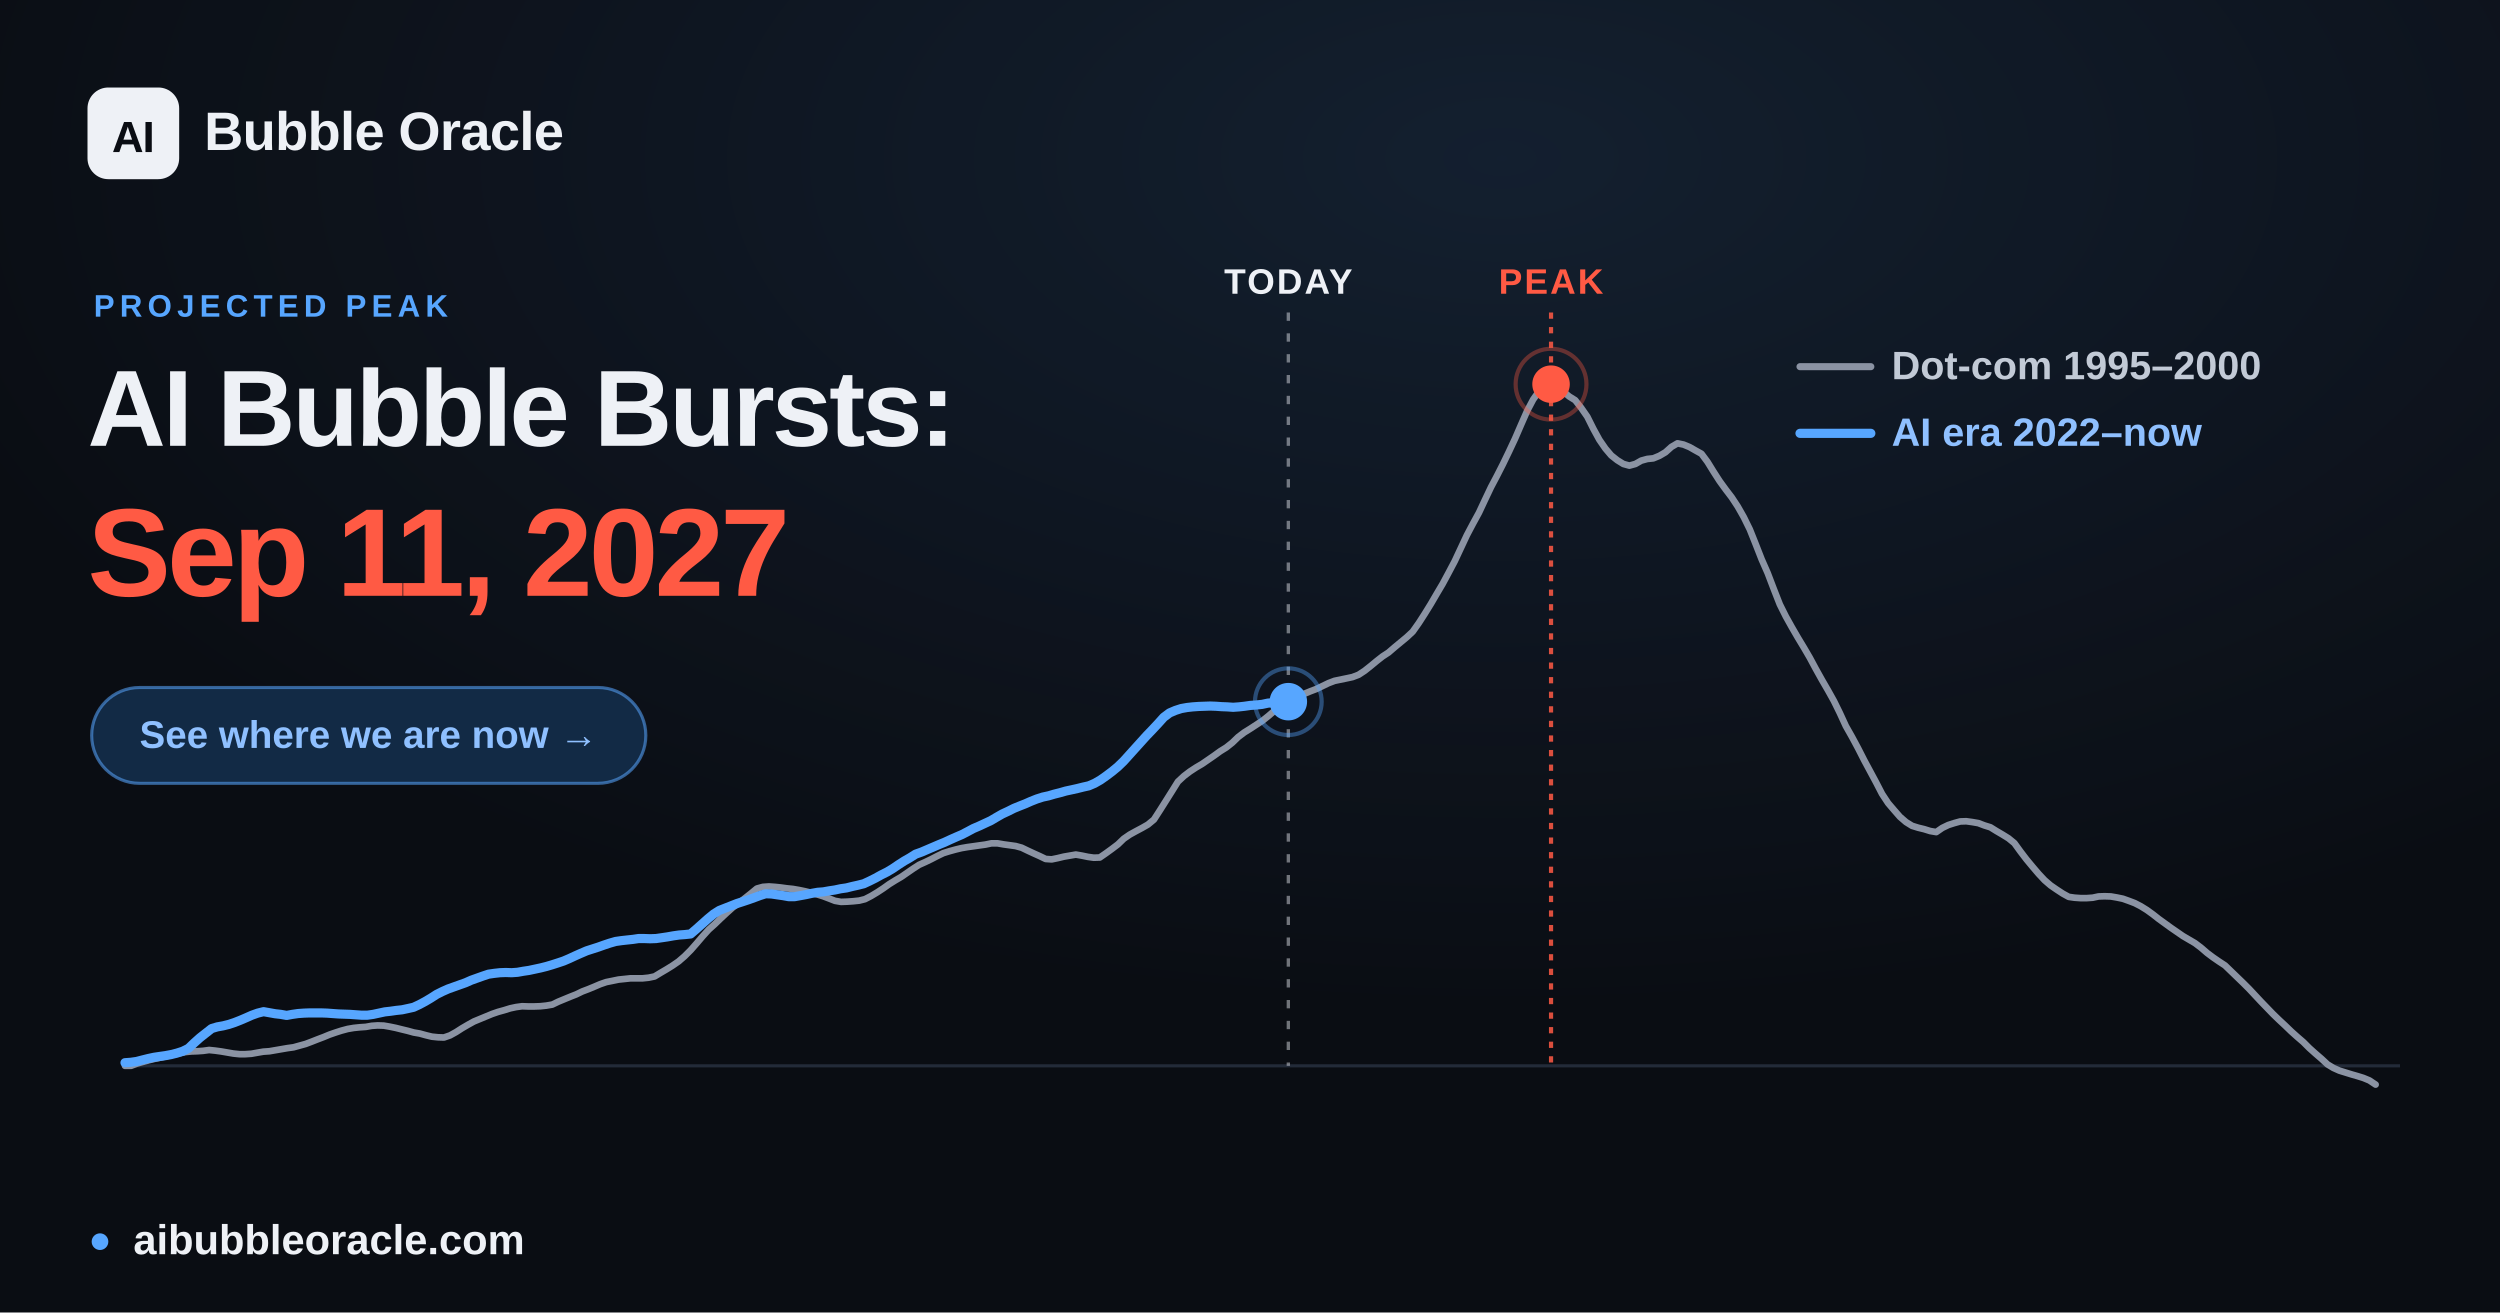
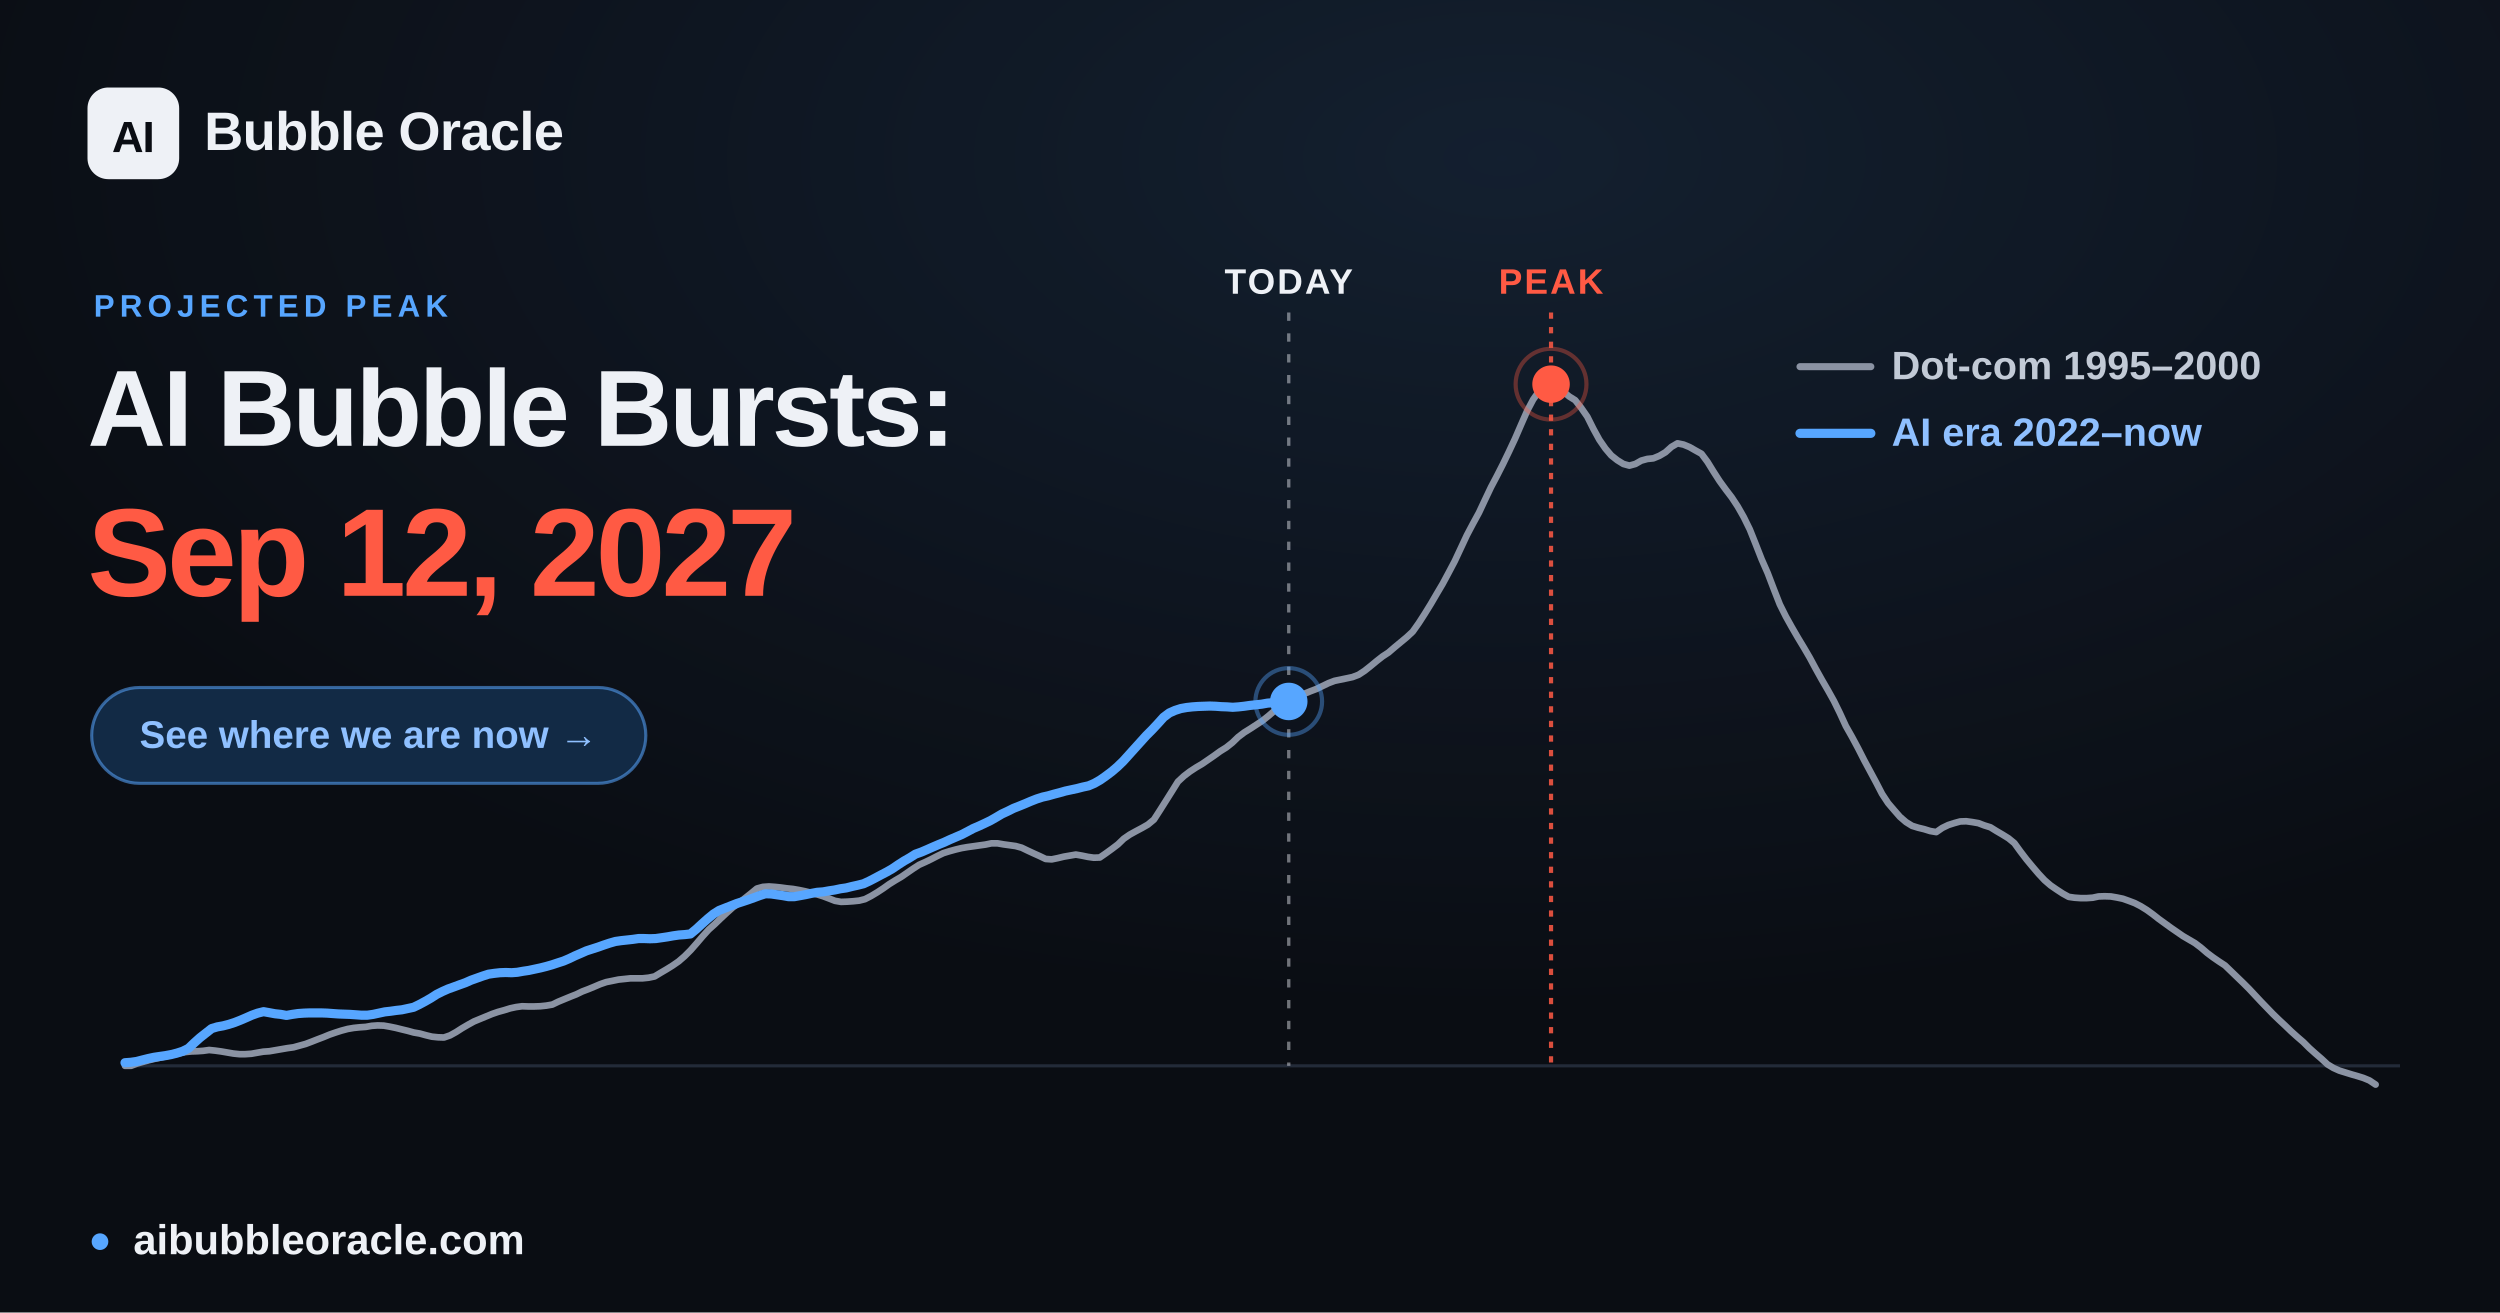
<svg xmlns="http://www.w3.org/2000/svg" width="1200" height="630" viewBox="0 0 1200 630" font-family="Arial, 'Liberation Sans', 'DejaVu Sans', sans-serif">
  <defs>
    <radialGradient id="glow" cx="60%" cy="12%" r="65%">
      <stop offset="0" stop-color="#57a6ff" stop-opacity="0.12" />
      <stop offset="1" stop-color="#57a6ff" stop-opacity="0" />
    </radialGradient>
  </defs>
  <rect width="1200" height="630" fill="#0a0d13" />
  <rect width="1200" height="630" fill="url(#glow)" />
  <line x1="60.0" y1="511.6" x2="1152.0" y2="511.6" stroke="#232b39" stroke-width="1.5" />
-   <line x1="618.4" y1="150" x2="618.4" y2="511.6" stroke="#eef1f6" stroke-opacity="0.45" stroke-width="1.6" stroke-dasharray="4 6" />
-   <text x="618.4" y="141" text-anchor="middle" font-size="17" font-weight="700" fill="#eef1f6" letter-spacing="1">TODAY</text>
+   <line x1="618.6" y1="150" x2="618.6" y2="511.6" stroke="#eef1f6" stroke-opacity="0.45" stroke-width="1.6" stroke-dasharray="4 6" />
+   <text x="618.6" y="141" text-anchor="middle" font-size="17" font-weight="700" fill="#eef1f6" letter-spacing="1">TODAY</text>
  <line x1="744.5" y1="150" x2="744.5" y2="511.6" stroke="#ff5a44" stroke-opacity="0.85" stroke-width="2" stroke-dasharray="3 4" />
  <text x="744.5" y="141" text-anchor="middle" font-size="17" font-weight="700" fill="#ff5a44" letter-spacing="1">PEAK</text>
  <polyline points="60.0,511.6 62.9,511.6 65.8,510.5 68.6,509.7 71.5,508.9 74.4,508.2 77.3,507.6 80.3,506.9 83.1,506.2 86.0,505.6 88.9,505.0 91.8,504.7 94.6,504.6 97.5,504.4 100.4,504.0 103.3,504.3 106.2,504.7 109.1,505.2 112.0,505.7 114.9,506.0 117.8,506.0 120.7,505.8 123.5,505.3 126.4,504.8 129.3,504.6 132.2,504.1 135.1,503.6 138.0,503.1 140.9,502.7 143.8,501.9 146.7,501.1 149.6,500.0 152.4,498.9 155.3,497.8 158.2,496.6 161.1,495.6 163.9,494.7 166.9,493.9 169.8,493.4 172.7,493.1 175.6,492.9 178.4,492.4 181.3,492.2 184.2,492.3 187.1,492.8 190.0,493.4 192.8,494.1 195.7,494.8 198.6,495.6 201.5,496.1 204.4,496.9 207.3,497.6 210.2,497.9 213.1,498.0 216.0,497.0 218.9,495.4 221.7,493.6 224.6,491.9 227.5,490.3 230.4,489.1 233.3,487.9 236.2,486.7 239.1,485.7 242.0,484.9 244.9,484.0 247.7,483.4 250.6,483.0 253.5,483.1 256.4,483.1 259.3,483.0 262.2,482.7 265.1,482.2 268.0,480.8 270.9,479.6 273.8,478.4 276.6,477.3 279.5,475.9 282.4,474.8 285.3,473.6 288.1,472.4 291.0,471.4 294.0,470.8 296.9,470.2 299.8,469.9 302.6,469.6 305.5,469.6 308.4,469.6 311.3,469.3 314.2,468.7 317.0,467.0 319.9,465.3 322.8,463.5 325.7,461.5 328.6,459.0 331.5,456.1 334.4,452.8 337.3,449.4 340.2,446.2 343.1,443.6 345.9,440.9 348.8,438.2 351.7,435.6 354.6,433.5 357.5,431.2 360.4,428.9 363.3,426.5 366.2,425.7 369.1,425.5 371.9,425.7 374.8,426.0 377.7,426.4 380.6,426.7 383.5,427.2 386.4,427.8 389.3,428.5 392.2,429.3 395.1,430.2 398.0,431.3 400.8,432.4 403.7,432.9 406.6,432.8 409.5,432.6 412.4,432.3 415.2,431.6 418.1,430.1 421.1,428.3 424.0,426.4 426.8,424.4 429.7,422.6 432.6,420.9 435.5,418.9 438.4,416.9 441.2,415.1 444.1,413.8 447.0,412.4 449.9,410.9 452.8,409.5 455.7,408.6 458.6,407.8 461.5,407.1 464.4,406.6 467.3,406.2 470.1,405.8 473.0,405.4 475.9,404.8 478.8,404.8 481.7,405.3 484.6,405.7 487.5,406.1 490.4,406.9 493.3,408.3 496.1,409.6 499.0,410.9 501.9,412.3 504.8,412.5 507.7,411.9 510.6,411.2 513.5,410.7 516.4,410.2 519.3,410.7 522.2,411.3 525.0,411.7 527.9,411.6 530.8,409.6 533.7,407.5 536.6,405.3 539.4,402.6 542.3,400.6 545.2,399.0 548.2,397.4 551.0,395.8 553.9,393.4 556.8,388.9 559.7,384.3 562.6,379.7 565.4,375.2 568.3,372.5 571.2,370.3 574.1,368.4 577.0,366.7 579.9,364.7 582.8,362.7 585.7,360.6 588.6,358.8 591.5,356.5 594.3,353.8 597.2,351.6 600.1,349.8 603.0,347.9 605.9,346.0 608.8,343.7 611.7,341.2 614.6,338.8 617.5,337.2 620.3,335.9 623.2,334.6 626.1,333.0 629.0,331.8 631.9,330.7 634.8,329.3 637.7,327.9 640.6,326.8 643.5,326.2 646.4,325.6 649.2,325.0 652.1,323.9 655.0,322.0 657.9,319.7 660.8,317.3 663.6,315.1 666.5,313.2 669.4,310.7 672.3,308.3 675.2,305.9 678.1,303.2 681.0,299.1 683.9,294.6 686.8,289.9 689.6,285.1 692.5,280.2 695.4,274.8 698.3,269.3 701.2,263.1 704.1,256.9 707.0,251.4 709.9,246.1 712.8,239.9 715.7,233.8 718.5,228.5 721.4,222.8 724.3,216.8 727.2,210.6 730.1,203.9 733.0,197.3 735.9,191.8 738.8,187.7 741.7,184.7 744.5,184.4 747.4,185.6 750.3,187.9 753.2,190.3 756.1,192.1 758.9,195.7 761.9,200.0 764.8,205.8 767.7,211.1 770.6,215.3 773.4,218.6 776.3,220.9 779.2,222.7 782.1,223.5 785.0,222.7 787.8,221.1 790.7,220.3 793.6,220.0 796.5,218.8 799.4,217.1 802.3,214.5 805.2,212.8 808.1,213.4 811.0,214.6 813.8,216.2 816.7,217.8 819.6,221.7 822.5,226.4 825.4,230.9 828.3,234.9 831.2,238.7 834.1,243.1 837.0,248.2 839.9,254.1 842.7,261.1 845.6,268.5 848.5,275.1 851.4,282.7 854.3,290.1 857.2,295.9 860.1,301.1 863.0,306.1 865.9,310.9 868.7,315.7 871.6,321.1 874.5,326.3 877.4,331.3 880.3,336.5 883.1,342.2 886.0,348.5 889.0,353.8 891.9,359.2 894.8,364.9 897.6,370.1 900.5,375.5 903.4,381.1 906.3,385.5 909.2,388.9 912.0,392.1 914.9,394.6 917.8,396.4 920.7,397.3 923.6,398.0 926.5,398.9 929.4,399.4 932.3,397.4 935.2,396.0 938.0,395.1 940.9,394.3 943.8,394.2 946.7,394.6 949.6,395.1 952.5,396.2 955.4,397.1 958.3,398.9 961.2,400.6 964.1,402.4 966.9,404.7 969.8,408.7 972.7,412.5 975.6,416.0 978.5,419.4 981.4,422.5 984.3,425.0 987.2,427.0 990.1,428.9 993.0,430.5 995.8,430.9 998.7,431.1 1001.6,431.1 1004.5,430.9 1007.3,430.3 1010.2,430.2 1013.2,430.3 1016.1,430.8 1019.0,431.4 1021.8,432.4 1024.7,433.5 1027.6,435.0 1030.5,436.8 1033.4,438.9 1036.2,441.1 1039.1,443.2 1042.0,445.3 1044.9,447.3 1047.8,449.3 1050.7,451.0 1053.6,452.7 1056.5,454.9 1059.4,457.4 1062.2,459.5 1065.1,461.5 1068.0,463.4 1070.9,466.2 1073.8,469.0 1076.7,471.8 1079.6,474.7 1082.5,477.8 1085.4,480.9 1088.3,483.9 1091.1,486.8 1094.0,489.6 1096.9,492.3 1099.8,495.1 1102.7,497.7 1105.6,500.2 1108.5,503.1 1111.4,505.7 1114.3,508.2 1117.2,510.9 1120.0,512.6 1122.9,513.9 1125.8,514.8 1128.7,515.7 1131.5,516.5 1134.4,517.4 1137.3,518.6 1140.3,520.6" fill="none" stroke="#8b93a3" stroke-width="3.2" stroke-linejoin="round" stroke-linecap="round" />
-   <polyline points="60.0,510.1 62.8,509.9 65.6,509.5 68.3,508.8 71.1,508.1 73.9,507.5 76.6,507.1 79.4,506.7 82.1,506.2 84.9,505.5 87.7,504.6 90.5,503.2 93.2,500.6 96.0,498.1 98.8,495.9 101.6,493.7 104.3,492.9 107.1,492.4 109.9,491.7 112.6,490.8 115.4,489.7 118.2,488.5 120.9,487.3 123.7,486.3 126.5,485.6 129.3,486.1 132.1,486.6 134.8,486.9 137.6,487.4 140.3,486.9 143.1,486.5 145.9,486.3 148.6,486.2 151.4,486.2 154.2,486.2 157.0,486.3 159.7,486.5 162.5,486.7 165.3,486.8 168.1,486.9 170.8,487.1 173.6,487.3 176.3,487.3 179.1,486.9 181.9,486.3 184.7,485.7 187.4,485.4 190.2,485.0 193.0,484.7 195.8,484.1 198.5,483.5 201.3,482.2 204.1,480.7 206.8,479.1 209.6,477.3 212.4,475.9 215.1,474.7 217.9,473.7 220.7,472.7 223.5,471.7 226.2,470.5 229.0,469.5 231.8,468.5 234.5,467.6 237.3,467.2 240.0,466.9 242.8,466.8 245.6,466.9 248.4,466.7 251.2,466.2 253.9,465.8 256.7,465.2 259.5,464.6 262.3,463.9 265.0,463.1 267.8,462.2 270.5,461.3 273.3,460.1 276.1,458.8 278.8,457.6 281.6,456.4 284.4,455.5 287.2,454.6 290.0,453.6 292.7,452.7 295.5,451.9 298.3,451.5 301.0,451.2 303.8,450.9 306.5,450.5 309.3,450.5 312.1,450.6 314.9,450.5 317.7,450.1 320.4,449.7 323.2,449.2 326.0,448.8 328.7,448.6 331.5,448.3 334.2,446.0 337.0,443.5 339.8,441.0 342.6,438.7 345.3,437.0 348.1,435.9 350.9,434.8 353.7,433.7 356.5,432.8 359.2,431.9 362.0,430.9 364.7,429.9 367.5,429.0 370.3,429.1 373.0,429.5 375.8,429.9 378.6,430.4 381.4,430.4 384.2,429.9 386.9,429.4 389.7,428.8 392.5,428.3 395.2,428.1 398.0,427.6 400.7,427.2 403.5,426.6 406.3,426.2 409.1,425.5 411.8,424.9 414.6,424.2 417.4,422.9 420.2,421.5 422.9,420.0 425.7,418.6 428.4,417.0 431.2,415.1 434.0,413.3 436.8,411.7 439.5,410.0 442.3,409.0 445.1,407.8 447.9,406.6 450.7,405.4 453.4,404.3 456.2,403.0 458.9,401.8 461.7,400.6 464.4,399.2 467.2,397.7 470.0,396.5 472.8,395.2 475.6,393.9 478.3,392.3 481.1,390.7 483.9,389.4 486.7,388.0 489.4,386.9 492.2,385.8 494.9,384.6 497.7,383.5 500.5,382.6 503.3,382.0 506.0,381.2 508.8,380.5 511.6,379.7 514.4,379.1 517.1,378.5 519.9,377.8 522.6,377.2 525.4,376.0 528.2,374.4 530.9,372.5 533.7,370.4 536.5,368.1 539.3,365.4 542.1,362.3 544.8,359.3 547.6,356.2 550.4,353.1 553.1,350.3 555.9,347.3 558.6,344.3 561.4,342.2 564.2,341.0 567.0,340.1 569.8,339.6 572.5,339.3 575.3,339.1 578.1,339.0 580.9,338.9 583.6,339.0 586.4,339.2 589.1,339.3 591.9,339.5 594.7,339.3 597.4,339.0 600.2,338.6 603.0,338.4 605.8,338.1 608.6,337.5 611.3,337.3 614.1,337.2 616.8,337.0 618.4,336.8" fill="none" stroke="#57a6ff" stroke-width="4.4" stroke-linejoin="round" stroke-linecap="round" />
-   <circle cx="618.4" cy="336.8" r="9" fill="#57a6ff" />
-   <circle cx="618.4" cy="336.8" r="16" fill="none" stroke="#57a6ff" stroke-opacity="0.4" stroke-width="2" />
+   <polyline points="60.0,510.1 62.8,509.9 65.6,509.5 68.3,508.8 71.1,508.1 73.9,507.5 76.6,507.1 79.4,506.7 82.1,506.2 84.9,505.5 87.7,504.6 90.5,503.2 93.2,500.6 96.0,498.1 98.8,495.9 101.6,493.7 104.3,492.9 107.1,492.4 109.8,491.7 112.6,490.8 115.4,489.7 118.2,488.5 120.9,487.3 123.7,486.3 126.5,485.6 129.3,486.1 132.0,486.6 134.8,486.9 137.5,487.4 140.3,486.9 143.1,486.5 145.9,486.3 148.6,486.2 151.4,486.2 154.2,486.2 157.0,486.3 159.7,486.5 162.5,486.7 165.2,486.8 168.0,486.9 170.8,487.1 173.5,487.3 176.3,487.3 179.1,486.9 181.9,486.3 184.7,485.7 187.4,485.4 190.2,485.0 192.9,484.7 195.7,484.1 198.5,483.5 201.2,482.2 204.0,480.7 206.8,479.1 209.6,477.3 212.4,475.9 215.1,474.7 217.9,473.7 220.6,472.7 223.4,471.7 226.1,470.5 228.9,469.5 231.7,468.5 234.5,467.6 237.3,467.2 240.0,466.9 242.8,466.8 245.6,466.9 248.3,466.7 251.1,466.2 253.8,465.8 256.6,465.2 259.4,464.6 262.2,463.9 265.0,463.1 267.7,462.2 270.5,461.3 273.3,460.1 276.0,458.8 278.8,457.6 281.5,456.4 284.3,455.5 287.1,454.6 289.9,453.6 292.6,452.7 295.4,451.9 298.2,451.5 301.0,451.2 303.7,450.9 306.5,450.5 309.2,450.5 312.0,450.6 314.8,450.5 317.6,450.1 320.3,449.7 323.1,449.2 325.9,448.8 328.7,448.6 331.4,448.3 334.2,446.0 336.9,443.5 339.7,441.0 342.5,438.7 345.2,437.0 348.0,435.9 350.8,434.8 353.6,433.7 356.4,432.8 359.1,431.9 361.9,430.9 364.6,429.9 367.4,429.0 370.2,429.1 372.9,429.5 375.7,429.9 378.5,430.4 381.3,430.4 384.1,429.9 386.8,429.4 389.6,428.8 392.3,428.3 395.1,428.1 397.9,427.6 400.6,427.2 403.4,426.6 406.2,426.2 409.0,425.5 411.7,424.9 414.5,424.2 417.3,422.9 420.0,421.5 422.8,420.0 425.5,418.6 428.3,417.0 431.1,415.1 433.9,413.3 436.7,411.7 439.4,410.0 442.2,409.0 445.0,407.8 447.7,406.6 450.5,405.4 453.2,404.3 456.0,403.0 458.8,401.8 461.6,400.6 464.3,399.2 467.1,397.7 469.9,396.5 472.7,395.2 475.4,393.9 478.2,392.3 480.9,390.7 483.7,389.4 486.5,388.0 489.3,386.9 492.0,385.8 494.8,384.6 497.6,383.5 500.4,382.6 503.1,382.0 505.9,381.2 508.6,380.5 511.4,379.7 514.2,379.1 517.0,378.5 519.7,377.8 522.5,377.2 525.3,376.0 528.1,374.4 530.8,372.5 533.6,370.4 536.3,368.1 539.1,365.4 541.9,362.3 544.6,359.3 547.4,356.2 550.2,353.1 553.0,350.3 555.8,347.3 558.5,344.3 561.3,342.2 564.0,341.0 566.8,340.1 569.6,339.6 572.3,339.3 575.1,339.1 577.9,339.0 580.7,338.9 583.5,339.0 586.2,339.2 589.0,339.3 591.7,339.5 594.5,339.3 597.2,339.0 600.0,338.6 602.8,338.3 605.6,338.0 608.4,337.5 611.1,337.3 613.9,337.2 616.7,337.0 618.6,336.7" fill="none" stroke="#57a6ff" stroke-width="4.4" stroke-linejoin="round" stroke-linecap="round" />
+   <circle cx="618.6" cy="336.7" r="9" fill="#57a6ff" />
+   <circle cx="618.6" cy="336.7" r="16" fill="none" stroke="#57a6ff" stroke-opacity="0.4" stroke-width="2" />
  <circle cx="744.5" cy="184.4" r="17" fill="none" stroke="#ff5a44" stroke-opacity="0.35" stroke-width="2" />
  <circle cx="744.5" cy="184.4" r="9" fill="#ff5a44" />
  <g font-size="19" font-weight="600">
    <line x1="864" y1="176" x2="898" y2="176" stroke="#8b93a3" stroke-width="3.4" stroke-linecap="round" />
    <text x="908" y="182" fill="#c2cad6">Dot-com  1995–2000</text>
    <line x1="864" y1="208" x2="898" y2="208" stroke="#57a6ff" stroke-width="4.4" stroke-linecap="round" />
    <text x="908" y="214" fill="#8fc0ff">AI era  2022–now</text>
  </g>
  <rect x="42" y="42" width="44" height="44" rx="10" fill="#eef1f6" />
  <text x="64" y="73" text-anchor="middle" font-size="21" font-weight="800" fill="#0a0d13" letter-spacing="-0.5">AI</text>
  <text x="98" y="72" font-size="26" font-weight="700" fill="#eef1f6" letter-spacing="-0.3">Bubble Oracle</text>
  <text x="45" y="152" font-size="15" font-weight="700" fill="#57a6ff" letter-spacing="2.5">PROJECTED PEAK</text>
  <text x="42" y="214" font-size="52" font-weight="800" fill="#eef1f6" letter-spacing="-1.4">AI Bubble Bursts:</text>
-   <text x="42" y="286" font-size="60" font-weight="800" fill="#ff5a44" letter-spacing="-1.8">Sep 11, 2027</text>
+   <text x="42" y="286" font-size="60" font-weight="800" fill="#ff5a44" letter-spacing="-1.8">Sep 12, 2027</text>
  <rect x="44" y="330" width="266" height="46" rx="23" fill="#122a45" stroke="#57a6ff" stroke-opacity="0.55" stroke-width="1.5" />
  <text x="177" y="359" text-anchor="middle" font-size="18.5" font-weight="700" fill="#8fc0ff">See where we are now  →</text>
  <circle cx="48" cy="596" r="4" fill="#57a6ff" />
  <text x="64" y="602" font-size="20" font-weight="600" fill="#eef1f6">aibubbleoracle.com</text>
</svg>
